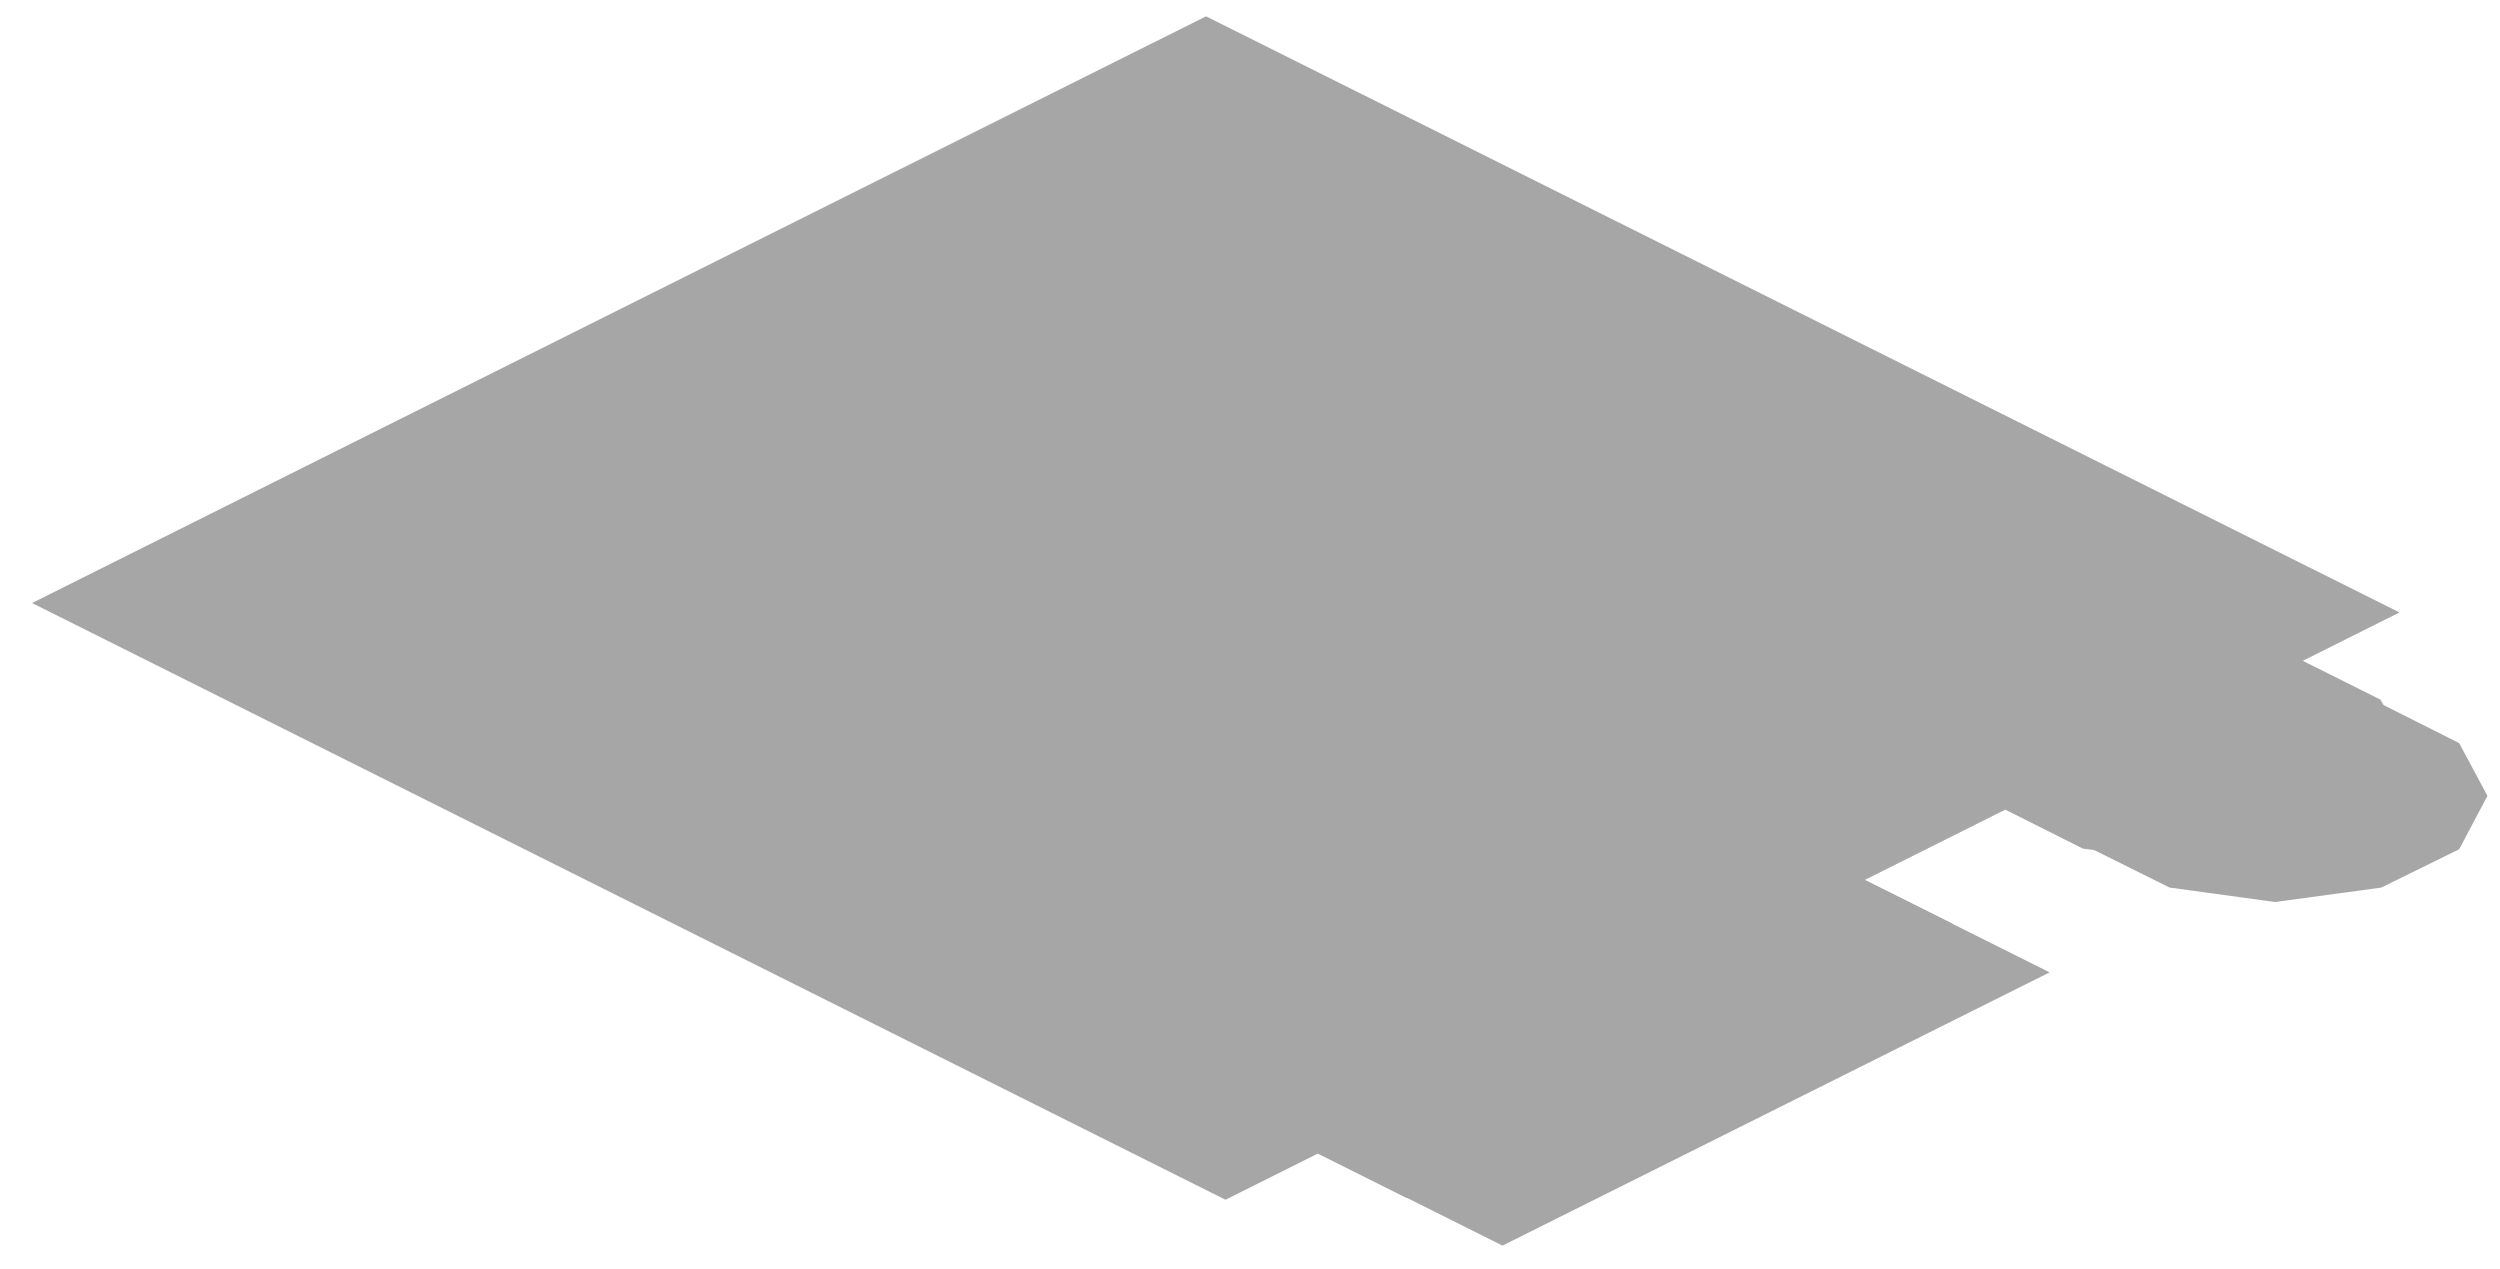
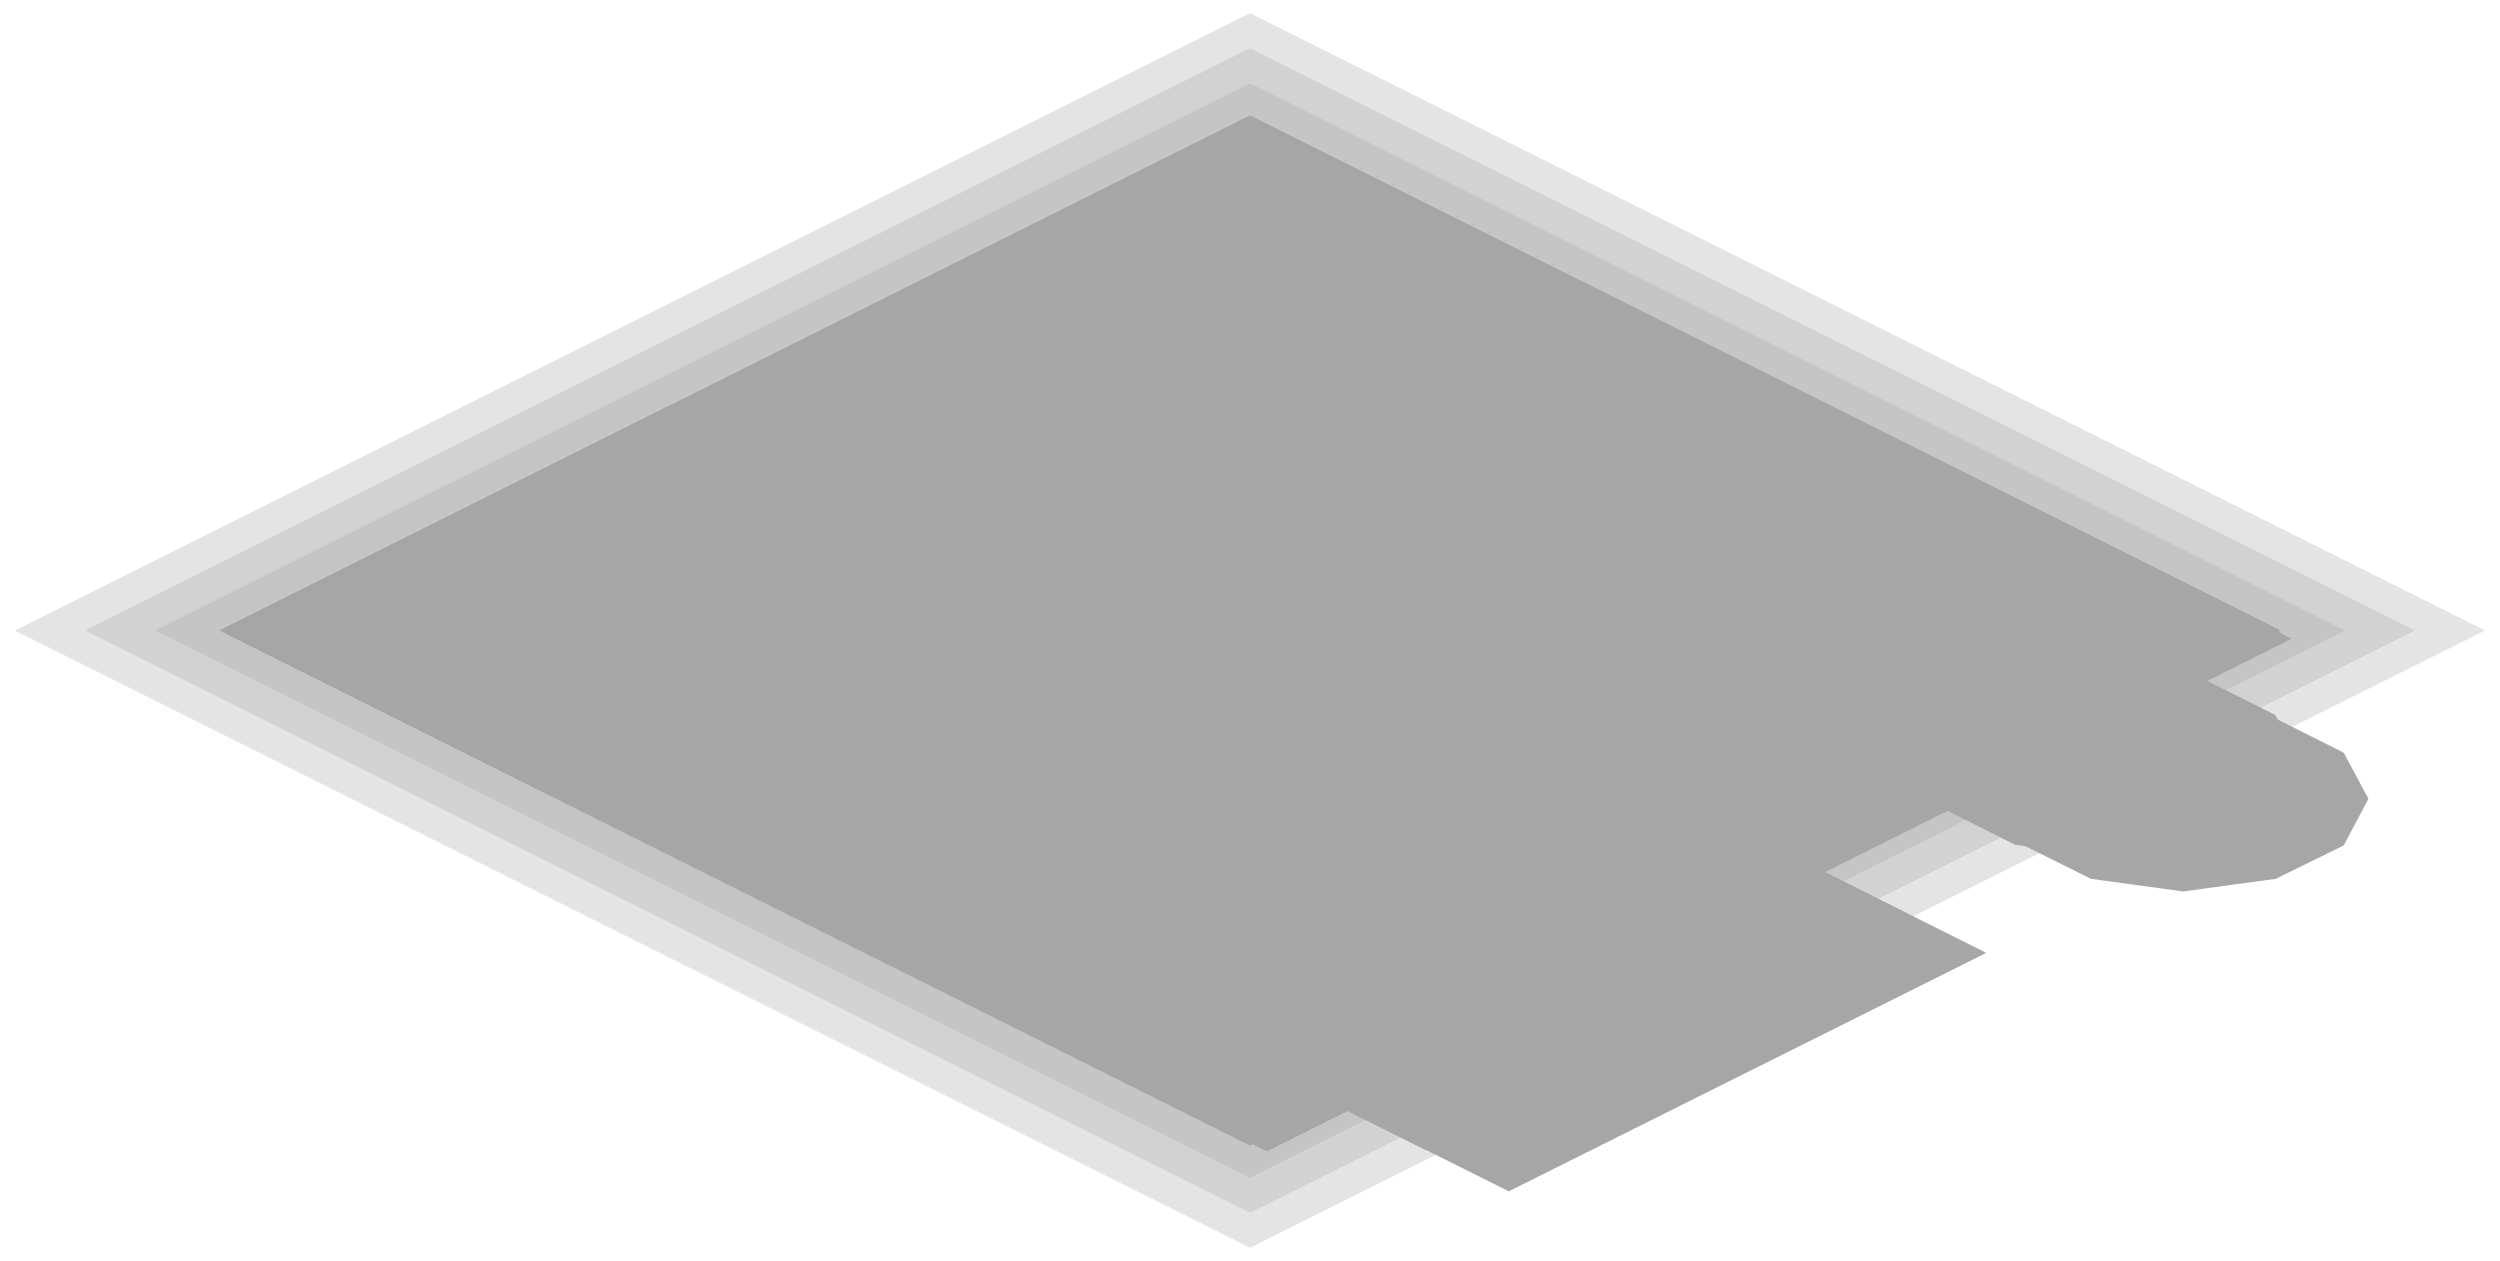
- <svg xmlns="http://www.w3.org/2000/svg" width="398" height="202" viewBox="0 0 398 202">
+ <svg xmlns="http://www.w3.org/2000/svg" width="456" height="230" viewBox="0 0 456 230">
  <g opacity="0.35">
-     <polygon points="192,2.6 382,97.5 195.1,191 5.1,96" fill="#000000" />
-     <polygon points="177.7,28.1 195.1,25.8 212.4,28.1 237.4,40.6 242,49.3 237.4,57.9 224.7,64.3 207.4,66.6 190,64.3 165,51.8 160.4,43.1 165,34.5" fill="#000000" />
-     <polygon points="192.4,36.3 207.4,34.3 222.4,36.3 255.9,53 259.9,60.5 255.9,68 244.9,73.5 229.9,75.5 214.9,73.5 181.4,56.8 177.4,49.3 181.4,41.8" fill="#000000" />
-     <polygon points="212.6,45.5 229.9,43.2 247.2,45.5 270.2,57 274.8,65.7 270.2,74.3 257.5,80.7 240.1,83 222.8,80.7 199.9,69.2 195.2,60.5 199.9,51.9" fill="#000000" />
-     <polygon points="225.1,52.7 240.1,50.7 255.1,52.7 288.6,69.4 292.6,76.9 288.6,84.4 277.6,89.9 262.7,91.9 247.7,89.9 214.2,73.2 210.1,65.7 214.2,58.2" fill="#000000" />
-     <polygon points="245.8,62.3 262.7,60.1 279.5,62.3 298,71.6 302.5,80 298,88.4 285.7,94.6 268.8,96.9 251.9,94.6 233.4,85.4 228.9,76.9 233.4,68.5" fill="#000000" />
-     <polygon points="232.1,55.3 249.5,53 266.8,55.3 291.8,67.8 296.4,76.5 291.8,85.1 279.1,91.5 261.8,93.8 244.4,91.5 219.4,79 214.8,70.3 219.4,61.7" fill="#000000" />
-     <polygon points="246.8,63.5 261.8,61.5 276.8,63.5 310.3,80.2 314.3,87.7 310.3,95.2 299.3,100.7 284.3,102.7 269.3,100.7 235.8,84 231.8,76.5 235.8,69" fill="#000000" />
-     <polygon points="267,72.7 284.3,70.4 301.6,72.7 324.6,84.2 329.2,92.9 324.6,101.5 311.9,107.9 294.5,110.2 277.2,107.9 254.3,96.4 249.6,87.7 254.3,79.1" fill="#000000" />
-     <polygon points="279.5,79.9 294.5,77.9 309.5,79.9 364.5,107.4 368.5,114.9 364.5,122.4 353.6,127.9 338.6,129.9 323.6,127.9 268.6,100.4 264.5,92.9 268.6,85.4" fill="#000000" />
-     <polygon points="321.7,100.3 338.6,98 355.4,100.3 373.9,109.5 378.4,118 373.9,126.4 361.6,132.6 344.7,134.8 327.8,132.6 309.3,123.3 304.8,114.9 309.3,106.4" fill="#000000" />
-     <polygon points="286.5,82.5 303.9,80.2 321.2,82.5 346.2,95 350.8,103.7 346.2,112.3 333.5,118.7 316.2,121 298.8,118.7 273.8,106.2 269.2,97.5 273.8,88.9" fill="#000000" />
-     <polygon points="301.2,90.7 316.2,88.7 331.2,90.7 364.7,107.4 368.7,114.9 364.7,122.4 353.7,127.9 338.7,129.9 323.7,127.9 290.2,111.2 286.2,103.7 290.2,96.2" fill="#000000" />
-     <polygon points="321.4,99.9 338.7,97.6 356,99.9 379,111.4 383.6,120.1 379,128.7 366.3,135.1 348.9,137.4 331.6,135.1 308.7,123.6 304,114.9 308.7,106.3" fill="#000000" />
-     <polygon points="333.9,107.1 348.9,105.1 363.9,107.1 382.1,116.2 386.1,123.6 382.1,131.1 371.1,136.6 356.1,138.6 341.1,136.6 323,127.6 318.9,120.1 323,112.6" fill="#000000" />
-     <polygon points="339.2,109 356.1,106.8 373,109 391.5,118.3 396,126.7 391.5,135.2 379.1,141.3 362.2,143.6 345.4,141.3 326.9,132.1 322.4,123.6 326.9,115.2" fill="#000000" />
-     <polygon points="344.7,114.8 354.2,119.5 347.8,122.7 338.3,118" fill="#000000" />
-     <polygon points="186.3,61.2 194.9,65.4 169.3,78.2 160.7,74" fill="#000000" />
-     <polygon points="240.7,88.4 249.3,92.6 223.7,105.4 215.1,101.2" fill="#000000" />
-     <polygon points="295.1,115.6 303.7,119.8 278.1,132.6 269.5,128.4" fill="#000000" />
-     <polygon points="121.5,54.3 298.9,143 215.7,184.6 38.3,95.9" fill="#000000" />
-     <polygon points="138.9,61.1 310.9,147.1 223.9,190.7 51.8,104.6" fill="#000000" />
-     <polygon points="147.1,67.1 316.3,151.7 233.1,193.3 63.9,108.7" fill="#000000" />
-     <polygon points="156.3,74.3 313.7,153 235.6,192.1 78.2,113.3" fill="#000000" />
-     <polygon points="158.8,71.1 326.3,154.8 239.2,198.3 71.8,114.6" fill="#000000" />
-     <polygon points="200.8,119.6 292.5,165.4 266.9,178.2 175.2,132.4" fill="#000000" />
-     <polygon points="152,89.6 167.1,91.7 177.4,96.8 181.4,104.4 170.3,109.9 155.2,107.9 144.9,102.8 140.9,95.2" fill="#000000" />
-     <polygon points="161.7,93.8 178.8,96.1 180.9,97.1 185.5,105.7 172.9,111.9 155.8,109.6 153.7,108.6 149.1,100" fill="#000000" />
-     <polygon points="177.6,102.4 192.7,104.5 203,109.6 207,117.2 195.9,122.7 180.8,120.7 170.5,115.6 166.5,108" fill="#000000" />
-     <polygon points="187.3,106.6 204.4,108.9 206.5,109.9 211.1,118.5 198.5,124.7 181.4,122.4 179.3,121.4 174.7,112.8" fill="#000000" />
-     <polygon points="168.3,101.1 175.9,104.9 171.4,107.1 163.8,103.4" fill="#000000" />
-     <polygon points="282.6,133.8 301.9,143.4 299.7,144.6 280.4,134.9" fill="#000000" />
-     <polygon points="263.4,143.4 282.7,153 280.5,154.2 261.2,144.5" fill="#000000" />
-     <polygon points="244.2,153 263.5,162.6 261.3,163.8 242,154.1" fill="#000000" />
-     <polygon points="225,162.6 244.3,172.2 242.1,173.4 222.8,163.7" fill="#000000" />
-     <polygon points="205.8,172.2 225.1,181.8 222.9,183 203.6,173.3" fill="#000000" />
-     <polygon points="96.5,123.8 160,155.5 157.4,156.8 94,125.1" fill="#000000" />
-     <polygon points="89.8,120.4 112.7,131.9 108.2,134.1 85.3,122.7" fill="#000000" />
-     <polygon points="144.8,147.9 167.7,159.4 163.3,161.6 140.4,150.2" fill="#000000" />
-     <polygon points="92.4,128.1 96.6,130.2 86.3,135.3 82.1,133.2" fill="#000000" />
-     <polygon points="105.2,134.5 109.4,136.6 99.1,141.7 94.9,139.6" fill="#000000" />
-     <polygon points="118,140.9 122.2,143 111.9,148.1 107.7,146" fill="#000000" />
-     <polygon points="130.8,147.3 135,149.4 124.7,154.5 120.5,152.4" fill="#000000" />
+     <polygon points="228,227.6 2.7,115 228,2.4 453.3,115" fill="#000000" fill-opacity="0.3" />
+     <polygon points="228,221.2 15.5,115 228,8.8 440.5,115" fill="#000000" fill-opacity="0.3" />
+     <polygon points="228,214.8 28.3,115 228,15.2 427.7,115" fill="#000000" fill-opacity="0.3" />
+     <polygon points="228,21.6 414.9,115 228,208.4 41.1,115" fill="none" stroke="#000000" />
+     <polygon points="228,21.6 418,116.5 231.1,210 41.1,115" fill="#000000" />
+     <polygon points="213.7,47.1 231.1,44.8 248.4,47.1 273.4,59.6 278,68.3 273.4,76.9 260.7,83.3 243.4,85.6 226,83.3 201,70.8 196.4,62.1 201,53.5" fill="#000000" />
+     <polygon points="228.4,55.3 243.4,53.3 258.4,55.3 291.9,72 295.9,79.5 291.9,87 280.9,92.5 265.9,94.5 250.9,92.5 217.4,75.8 213.4,68.3 217.4,60.8" fill="#000000" />
+     <polygon points="248.6,64.5 265.9,62.2 283.2,64.5 306.2,76 310.8,84.7 306.2,93.3 293.5,99.7 276.1,102 258.8,99.7 235.9,88.2 231.2,79.5 235.9,70.9" fill="#000000" />
+     <polygon points="261.1,71.7 276.1,69.7 291.1,71.7 324.6,88.4 328.6,95.9 324.6,103.4 313.6,108.9 298.7,110.9 283.7,108.9 250.2,92.2 246.1,84.7 250.2,77.2" fill="#000000" />
+     <polygon points="281.8,81.3 298.7,79.1 315.5,81.3 334,90.6 338.5,99 334,107.4 321.7,113.6 304.8,115.9 287.9,113.6 269.4,104.4 264.9,95.9 269.4,87.5" fill="#000000" />
+     <polygon points="268.1,74.3 285.5,72 302.8,74.3 327.8,86.8 332.4,95.5 327.8,104.1 315.1,110.5 297.8,112.8 280.4,110.5 255.4,98 250.8,89.3 255.4,80.7" fill="#000000" />
+     <polygon points="282.8,82.5 297.8,80.5 312.8,82.5 346.3,99.2 350.3,106.7 346.3,114.2 335.3,119.7 320.3,121.7 305.3,119.7 271.8,103 267.8,95.5 271.8,88" fill="#000000" />
+     <polygon points="303,91.7 320.3,89.4 337.6,91.7 360.6,103.2 365.2,111.9 360.6,120.5 347.9,126.9 330.5,129.2 313.2,126.9 290.3,115.4 285.6,106.7 290.3,98.1" fill="#000000" />
+     <polygon points="315.5,98.9 330.5,96.9 345.5,98.9 400.5,126.4 404.5,133.9 400.5,141.4 389.6,146.9 374.6,148.9 359.6,146.9 304.6,119.4 300.5,111.9 304.6,104.4" fill="#000000" />
+     <polygon points="357.7,119.3 374.6,117 391.4,119.3 409.9,128.5 414.4,137 409.9,145.4 397.6,151.6 380.7,153.8 363.8,151.6 345.3,142.3 340.8,133.9 345.3,125.4" fill="#000000" />
+     <polygon points="322.5,101.5 339.9,99.2 357.2,101.5 382.2,114 386.8,122.7 382.2,131.3 369.5,137.7 352.2,140 334.8,137.7 309.8,125.2 305.2,116.5 309.8,107.9" fill="#000000" />
+     <polygon points="337.2,109.7 352.2,107.7 367.2,109.7 400.7,126.4 404.7,133.9 400.7,141.4 389.7,146.9 374.7,148.9 359.7,146.9 326.2,130.2 322.2,122.7 326.2,115.2" fill="#000000" />
+     <polygon points="357.4,118.9 374.7,116.6 392,118.9 415,130.4 419.6,139.1 415,147.7 402.3,154.1 384.9,156.4 367.6,154.1 344.7,142.6 340,133.9 344.7,125.3" fill="#000000" />
+     <polygon points="369.9,126.1 384.9,124.1 399.9,126.1 418.1,135.2 422.1,142.6 418.1,150.1 407.1,155.6 392.1,157.6 377.1,155.6 359,146.6 354.9,139.1 359,131.6" fill="#000000" />
+     <polygon points="375.2,128 392.1,125.8 409,128 427.5,137.3 432,145.7 427.5,154.2 415.1,160.3 398.2,162.6 381.4,160.3 362.9,151.1 358.4,142.6 362.9,134.2" fill="#000000" />
+     <polygon points="380.7,133.8 390.2,138.5 383.8,141.7 374.3,137" fill="#000000" />
+     <polygon points="222.3,80.2 230.9,84.4 205.3,97.2 196.7,93" fill="#000000" />
+     <polygon points="276.7,107.4 285.3,111.6 259.7,124.4 251.1,120.2" fill="#000000" />
+     <polygon points="331.1,134.6 339.7,138.8 314.1,151.6 305.5,147.4" fill="#000000" />
+     <polygon points="157.5,73.3 334.9,162 251.7,203.6 74.3,114.9" fill="#000000" />
+     <polygon points="174.9,80.1 346.9,166.1 259.9,209.7 87.8,123.6" fill="#000000" />
+     <polygon points="183.1,86.1 352.3,170.7 269.1,212.3 99.9,127.7" fill="#000000" />
+     <polygon points="192.3,93.3 349.7,172 271.6,211.1 114.2,132.3" fill="#000000" />
+     <polygon points="194.8,90.1 362.3,173.8 275.2,217.3 107.8,133.6" fill="#000000" />
+     <polygon points="236.8,138.6 328.5,184.4 302.9,197.2 211.2,151.4" fill="#000000" />
+     <polygon points="188,108.6 203.1,110.7 213.4,115.8 217.4,123.4 206.3,128.9 191.2,126.9 180.9,121.8 176.9,114.2" fill="#000000" />
+     <polygon points="197.7,112.8 214.8,115.1 216.9,116.1 221.5,124.7 208.9,130.9 191.8,128.6 189.7,127.6 185.1,119" fill="#000000" />
+     <polygon points="213.6,121.4 228.7,123.5 239,128.6 243,136.2 231.9,141.7 216.8,139.7 206.5,134.6 202.5,127" fill="#000000" />
+     <polygon points="223.3,125.6 240.4,127.9 242.5,128.9 247.1,137.5 234.5,143.7 217.4,141.4 215.3,140.4 210.7,131.8" fill="#000000" />
+     <polygon points="204.3,120.1 211.9,123.9 207.4,126.1 199.8,122.4" fill="#000000" />
+     <polygon points="318.6,152.8 337.9,162.4 335.7,163.6 316.4,153.9" fill="#000000" />
+     <polygon points="299.4,162.4 318.7,172 316.5,173.2 297.2,163.5" fill="#000000" />
+     <polygon points="280.2,172 299.5,181.6 297.3,182.8 278,173.1" fill="#000000" />
+     <polygon points="261,181.6 280.3,191.2 278.1,192.4 258.8,182.7" fill="#000000" />
+     <polygon points="241.8,191.2 261.1,200.8 258.9,202 239.6,192.3" fill="#000000" />
+     <polygon points="132.5,142.8 196,174.5 193.4,175.8 130,144.1" fill="#000000" />
+     <polygon points="125.8,139.4 148.7,150.9 144.2,153.1 121.3,141.7" fill="#000000" />
+     <polygon points="180.8,166.9 203.7,178.4 199.3,180.6 176.4,169.2" fill="#000000" />
+     <polygon points="128.4,147.1 132.6,149.2 122.3,154.3 118.1,152.2" fill="#000000" />
+     <polygon points="141.2,153.5 145.4,155.6 135.1,160.7 130.9,158.6" fill="#000000" />
+     <polygon points="154,159.9 158.2,162 147.9,167.1 143.7,165" fill="#000000" />
+     <polygon points="166.8,166.3 171,168.4 160.7,173.5 156.5,171.4" fill="#000000" />
  </g>
</svg>
